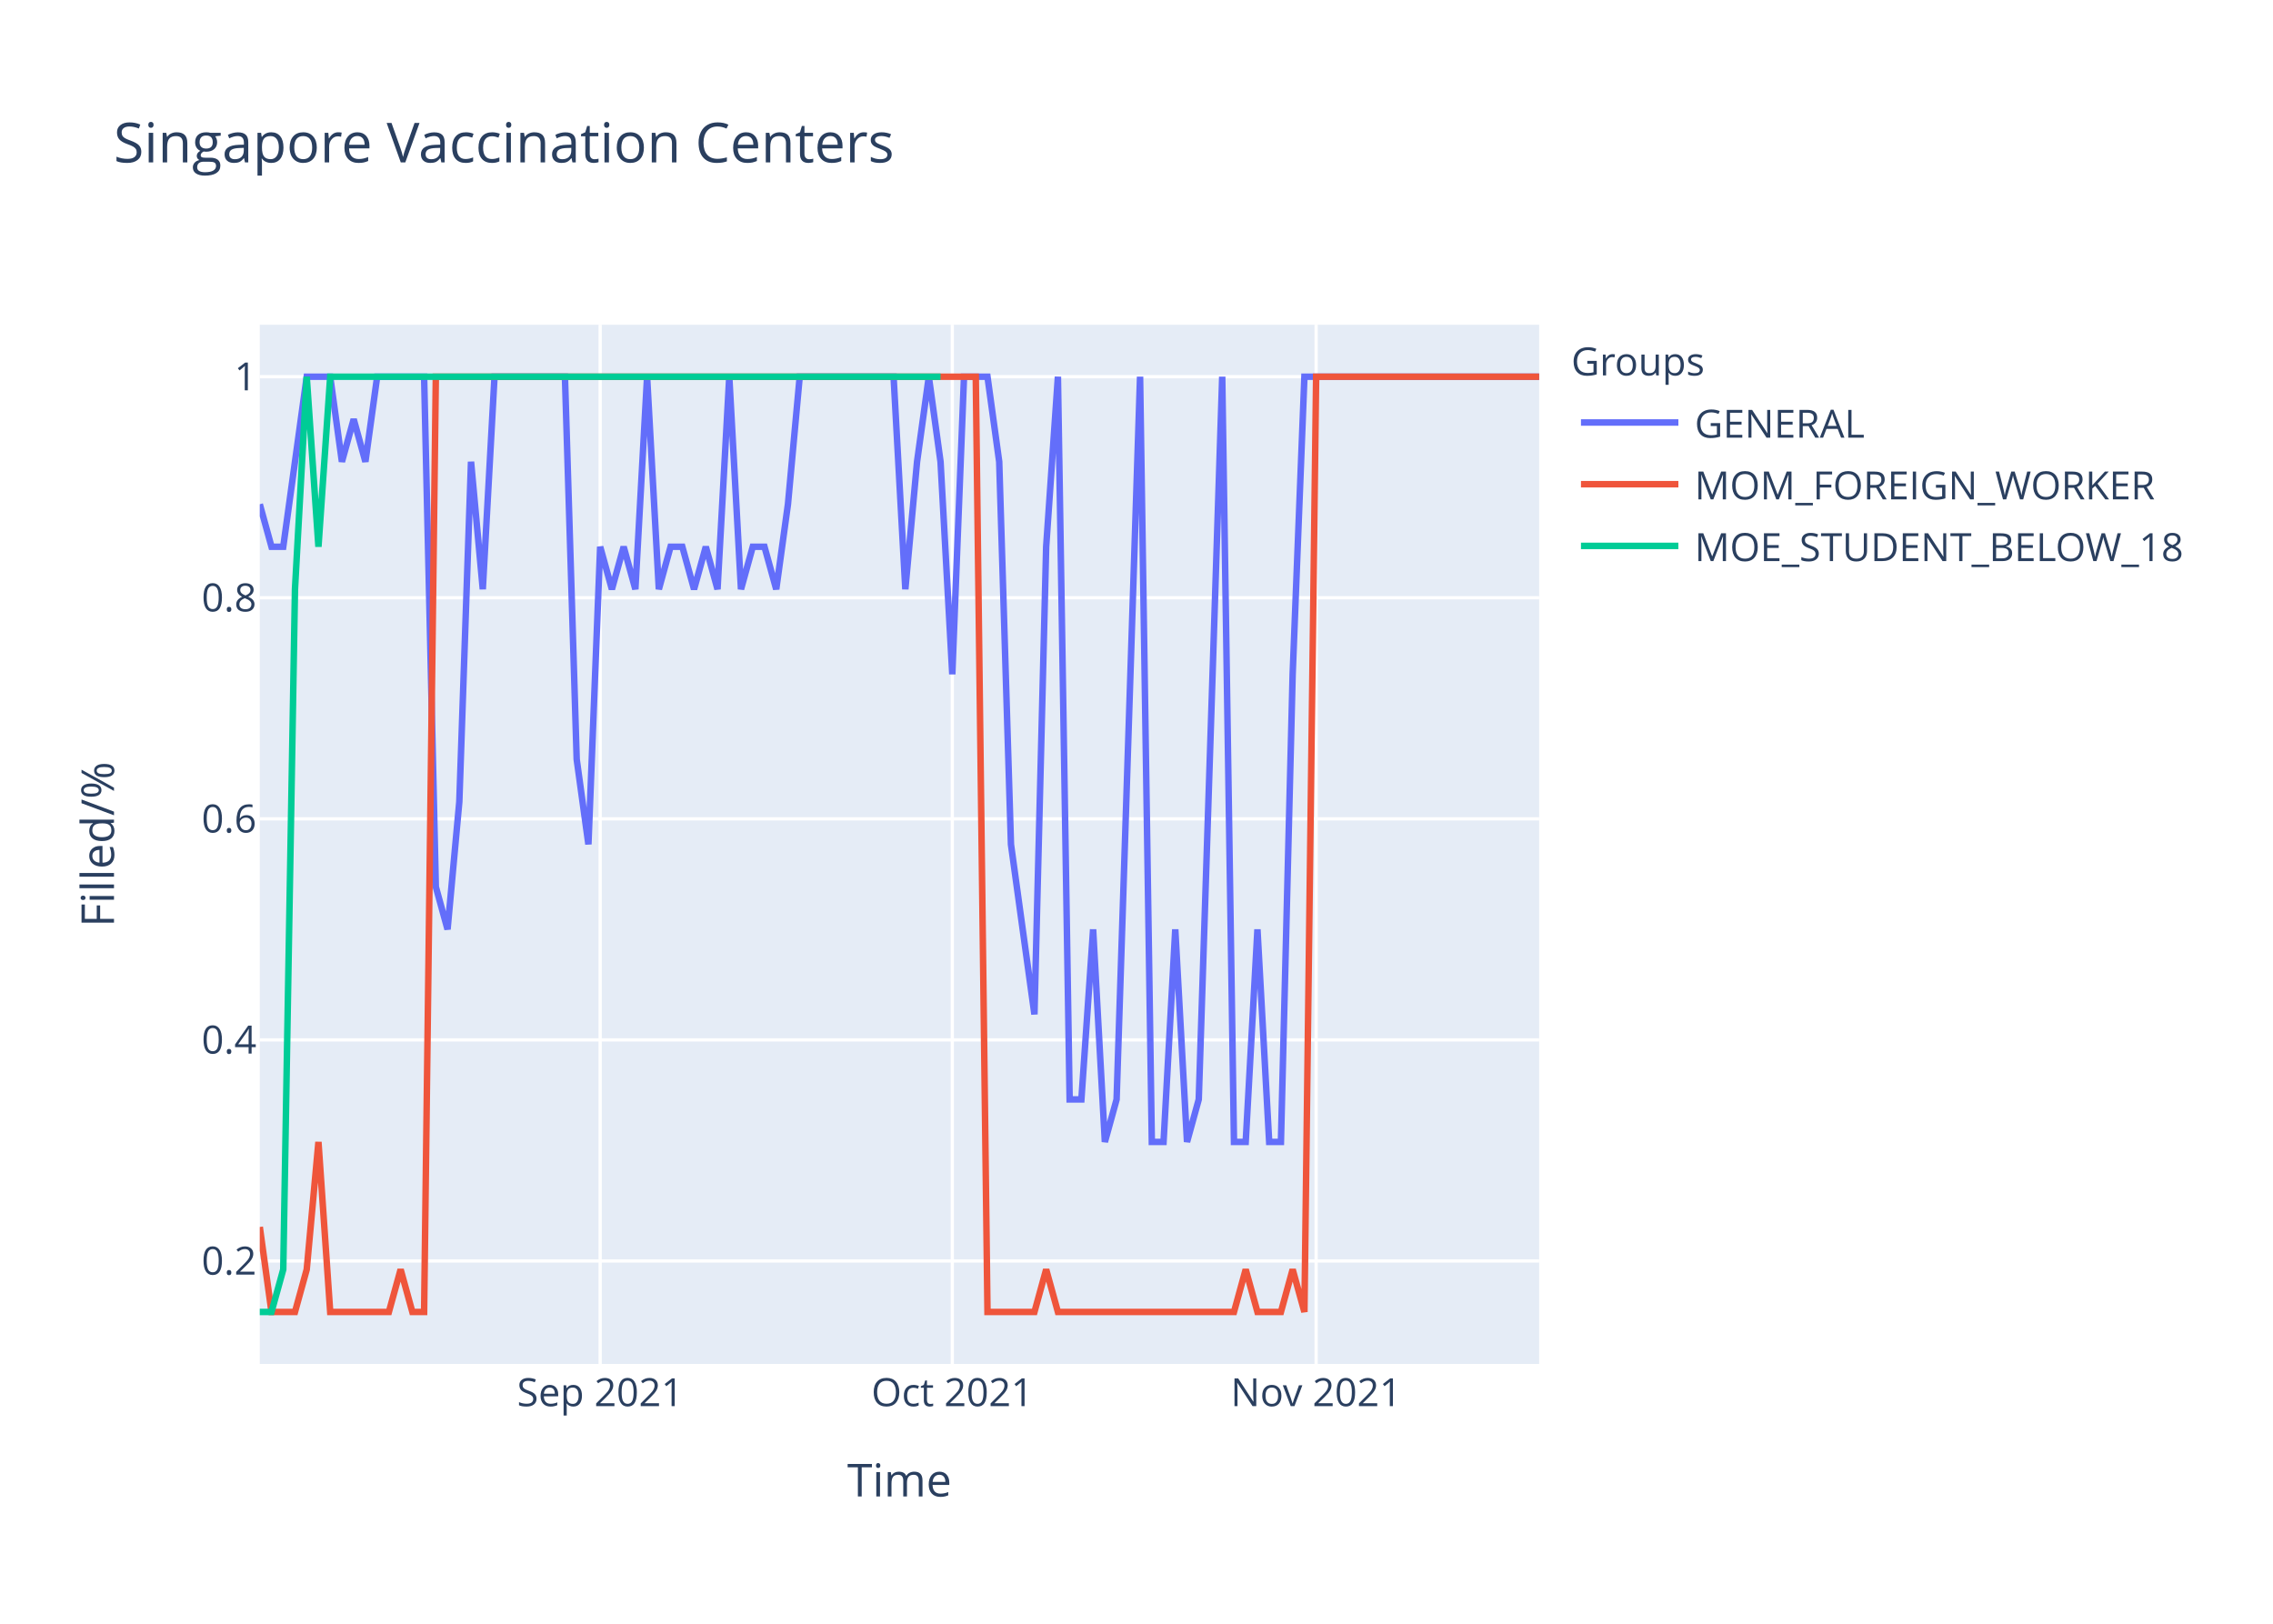
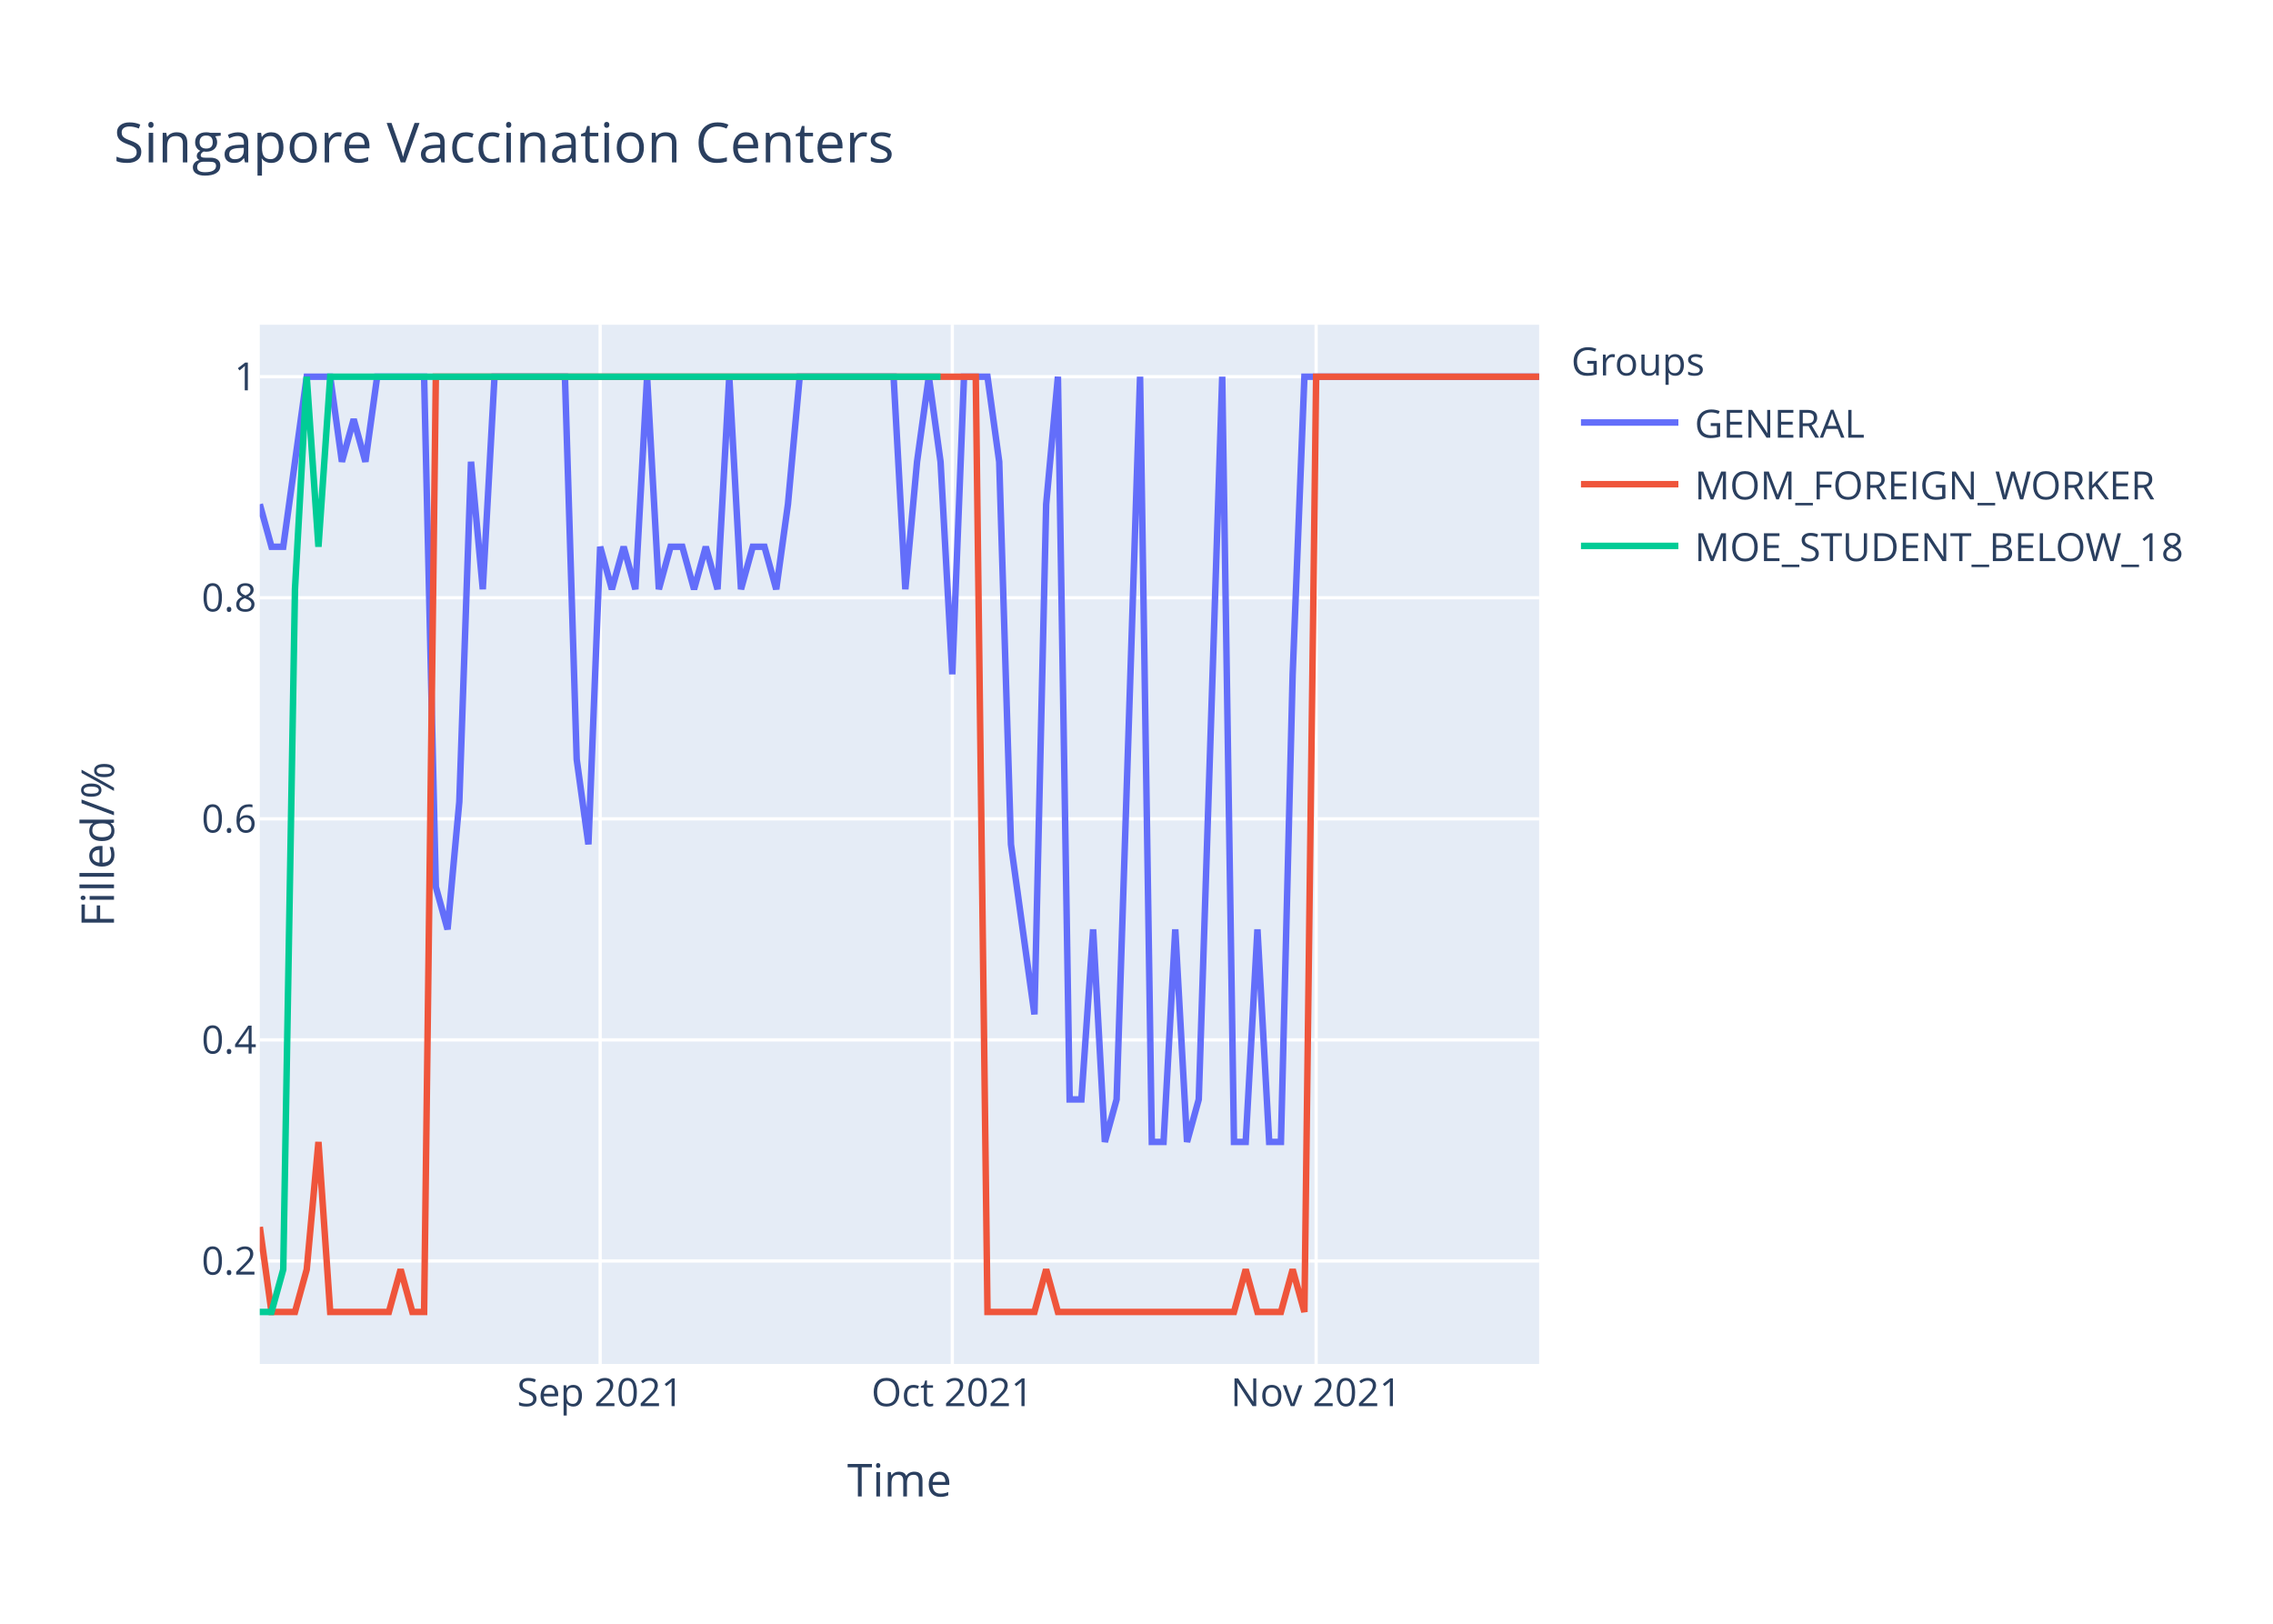
<svg xmlns="http://www.w3.org/2000/svg" class="main-svg" width="700" height="500" style="" viewBox="0 0 700 500">
  <rect x="0" y="0" width="700" height="500" style="fill: rgb(255, 255, 255); fill-opacity: 1;" />
-   <defs id="defs-61d476">
+   <defs id="defs-8dde05">
    <g class="clips">
-       <clipPath id="clip61d476xyplot" class="plotclip">
+       <clipPath id="clip8dde05xyplot" class="plotclip">
        <rect width="394" height="320" />
      </clipPath>
-       <clipPath class="axesclip" id="clip61d476x">
+       <clipPath class="axesclip" id="clip8dde05x">
        <rect x="80" y="0" width="394" height="500" />
      </clipPath>
-       <clipPath class="axesclip" id="clip61d476y">
+       <clipPath class="axesclip" id="clip8dde05y">
        <rect x="0" y="100" width="700" height="320" />
      </clipPath>
-       <clipPath class="axesclip" id="clip61d476xy">
+       <clipPath class="axesclip" id="clip8dde05xy">
        <rect x="80" y="100" width="394" height="320" />
      </clipPath>
    </g>
    <g class="gradients" />
  </defs>
  <g class="bglayer">
    <rect class="bg" x="80" y="100" width="394" height="320" style="fill: rgb(229, 236, 246); fill-opacity: 1; stroke-width: 0;" />
  </g>
  <g class="layer-below">
    <g class="imagelayer" />
    <g class="shapelayer" />
  </g>
  <g class="cartesianlayer">
    <g class="subplot xy">
      <g class="layer-subplot">
        <g class="shapelayer" />
        <g class="imagelayer" />
      </g>
      <g class="gridlayer">
        <g class="x">
          <path class="xgrid crisp" transform="translate(184.83,0)" d="M0,100v320" style="stroke: rgb(255, 255, 255); stroke-opacity: 1; stroke-width: 1px;" />
          <path class="xgrid crisp" transform="translate(293.27,0)" d="M0,100v320" style="stroke: rgb(255, 255, 255); stroke-opacity: 1; stroke-width: 1px;" />
          <path class="xgrid crisp" transform="translate(405.32,0)" d="M0,100v320" style="stroke: rgb(255, 255, 255); stroke-opacity: 1; stroke-width: 1px;" />
        </g>
        <g class="y">
          <path class="ygrid crisp" transform="translate(0,388.29)" d="M80,0h394" style="stroke: rgb(255, 255, 255); stroke-opacity: 1; stroke-width: 1px;" />
          <path class="ygrid crisp" transform="translate(0,320.22)" d="M80,0h394" style="stroke: rgb(255, 255, 255); stroke-opacity: 1; stroke-width: 1px;" />
          <path class="ygrid crisp" transform="translate(0,252.15)" d="M80,0h394" style="stroke: rgb(255, 255, 255); stroke-opacity: 1; stroke-width: 1px;" />
          <path class="ygrid crisp" transform="translate(0,184.07)" d="M80,0h394" style="stroke: rgb(255, 255, 255); stroke-opacity: 1; stroke-width: 1px;" />
          <path class="ygrid crisp" transform="translate(0,116)" d="M80,0h394" style="stroke: rgb(255, 255, 255); stroke-opacity: 1; stroke-width: 1px;" />
        </g>
      </g>
      <g class="zerolinelayer" />
      <path class="xlines-below" />
      <path class="ylines-below" />
      <g class="overlines-below" />
      <g class="xaxislayer-below" />
      <g class="yaxislayer-below" />
      <g class="overaxes-below" />
-       <g class="plot" transform="translate(80,100)" clip-path="url('#clip61d476xyplot')">
+       <g class="plot" transform="translate(80,100)" clip-path="url('#clip8dde05xyplot')">
        <g class="scatterlayer mlayer">
-           <g class="trace scatter traceb0dded" style="stroke-miterlimit: 2; opacity: 1;">
+           <g class="trace scatter traceaf842e" style="stroke-miterlimit: 2; opacity: 1;">
            <g class="fills" />
            <g class="errorbars" />
            <g class="lines">
-               <path class="js-line" d="M0,55.27L3.61,68.36L7.23,68.36L14.46,16L18.07,16L21.69,16L25.3,42.18L28.92,29.09L32.53,42.18L36.15,16L39.76,16L50.61,16L54.22,173.09L57.83,186.18L61.45,146.91L65.06,42.18L68.68,81.45L72.29,16L75.91,16L93.98,16L97.6,133.82L101.21,160L104.83,68.36L108.44,81.45L112.06,68.36L115.67,81.45L119.28,16L122.9,81.45L126.51,68.36L130.13,68.36L133.74,81.45L137.36,68.36L140.97,81.45L144.59,16L148.2,81.45L151.82,68.36L155.43,68.36L159.05,81.45L162.66,55.27L166.28,16L169.89,16L195.19,16L198.81,81.45L202.42,42.18L206.04,16L209.65,42.18L213.27,107.64L216.88,16L220.5,16L224.11,16L227.72,42.18L231.34,160L234.95,186.18L238.57,212.36L242.18,68.36L245.8,16L249.41,238.55L253.03,238.55L256.64,186.18L260.26,251.64L263.87,238.55L271.1,16L274.72,251.64L278.33,251.64L281.94,186.18L285.56,251.64L289.17,238.55L296.4,16L300.02,251.64L303.63,251.64L307.25,186.18L310.86,251.64L314.48,251.64L318.09,107.64L321.71,16L394,16" style="vector-effect: non-scaling-stroke; fill: none; stroke: rgb(99, 110, 250); stroke-opacity: 1; stroke-width: 2px; opacity: 1;" />
+               <path class="js-line" d="M0,55.27L3.61,68.36L7.23,68.36L14.46,16L18.07,16L21.69,16L25.3,42.18L28.92,29.09L32.53,42.18L36.15,16L39.76,16L50.61,16L54.22,173.09L57.83,186.18L61.45,146.91L65.06,42.18L68.68,81.45L72.29,16L75.91,16L93.98,16L97.6,133.82L101.21,160L104.83,68.36L108.44,81.45L112.06,68.36L115.67,81.45L119.28,16L122.9,81.45L126.51,68.36L130.13,68.36L133.74,81.45L137.36,68.36L140.97,81.45L144.59,16L148.2,81.45L151.82,68.36L155.43,68.36L159.05,81.45L162.66,55.27L166.28,16L169.89,16L195.19,16L198.81,81.45L202.42,42.18L206.04,16L209.65,42.18L213.27,107.64L216.88,16L220.5,16L224.11,16L227.72,42.18L231.34,160L234.95,186.18L238.57,212.36L242.18,55.27L245.8,16L249.41,238.55L253.03,238.55L256.64,186.18L260.26,251.64L263.87,238.55L271.1,16L274.72,251.64L278.33,251.64L281.94,186.18L285.56,251.64L289.17,238.55L296.4,16L300.02,251.64L303.63,251.64L307.25,186.18L310.86,251.64L314.48,251.64L318.09,107.64L321.71,16L394,16" style="vector-effect: non-scaling-stroke; fill: none; stroke: rgb(99, 110, 250); stroke-opacity: 1; stroke-width: 2px; opacity: 1;" />
            </g>
            <g class="points" />
            <g class="text" />
          </g>
-           <g class="trace scatter traced8ae82" style="stroke-miterlimit: 2; opacity: 1;">
+           <g class="trace scatter trace44ef0c" style="stroke-miterlimit: 2; opacity: 1;">
            <g class="fills" />
            <g class="errorbars" />
            <g class="lines">
              <path class="js-line" d="M0,277.82L3.61,304L7.23,304L10.84,304L14.46,290.91L18.07,251.64L21.69,304L39.76,304L43.38,290.91L46.99,304L50.61,304L54.22,16L57.83,16L220.5,16L224.11,304L238.57,304L242.18,290.91L245.8,304L249.41,304L300.02,304L303.63,290.91L307.25,304L310.86,304L314.48,304L318.09,290.91L321.71,304L325.32,16L394,16" style="vector-effect: non-scaling-stroke; fill: none; stroke: rgb(239, 85, 59); stroke-opacity: 1; stroke-width: 2px; opacity: 1;" />
            </g>
            <g class="points" />
            <g class="text" />
          </g>
-           <g class="trace scatter trace11a63e" style="stroke-miterlimit: 2; opacity: 1;">
+           <g class="trace scatter trace784f4c" style="stroke-miterlimit: 2; opacity: 1;">
            <g class="fills" />
            <g class="errorbars" />
            <g class="lines">
              <path class="js-line" d="M0,304L3.61,304L7.23,290.91L10.84,81.45L14.46,16L18.07,68.36L21.69,16L209.65,16" style="vector-effect: non-scaling-stroke; fill: none; stroke: rgb(0, 204, 150); stroke-opacity: 1; stroke-width: 2px; opacity: 1;" />
            </g>
            <g class="points" />
            <g class="text" />
          </g>
        </g>
      </g>
      <g class="overplot" />
      <path class="xlines-above crisp" d="M0,0" style="fill: none;" />
      <path class="ylines-above crisp" d="M0,0" style="fill: none;" />
      <g class="overlines-above" />
      <g class="xaxislayer-above">
        <g class="xtick">
          <text text-anchor="middle" x="0" y="433" transform="translate(184.83,0)" style="font-family: 'Open Sans', verdana, arial, sans-serif; font-size: 12px; fill: rgb(42, 63, 95); fill-opacity: 1; white-space: pre;">Sep 2021</text>
        </g>
        <g class="xtick">
          <text text-anchor="middle" x="0" y="433" transform="translate(293.27,0)" style="font-family: 'Open Sans', verdana, arial, sans-serif; font-size: 12px; fill: rgb(42, 63, 95); fill-opacity: 1; white-space: pre;">Oct 2021</text>
        </g>
        <g class="xtick">
          <text text-anchor="middle" x="0" y="433" transform="translate(405.32,0)" style="font-family: 'Open Sans', verdana, arial, sans-serif; font-size: 12px; fill: rgb(42, 63, 95); fill-opacity: 1; white-space: pre;">Nov 2021</text>
        </g>
      </g>
      <g class="yaxislayer-above">
        <g class="ytick">
          <text text-anchor="end" x="79" y="4.2" transform="translate(0,388.29)" style="font-family: 'Open Sans', verdana, arial, sans-serif; font-size: 12px; fill: rgb(42, 63, 95); fill-opacity: 1; white-space: pre;">0.2</text>
        </g>
        <g class="ytick">
          <text text-anchor="end" x="79" y="4.2" transform="translate(0,320.22)" style="font-family: 'Open Sans', verdana, arial, sans-serif; font-size: 12px; fill: rgb(42, 63, 95); fill-opacity: 1; white-space: pre;">0.4</text>
        </g>
        <g class="ytick">
          <text text-anchor="end" x="79" y="4.2" transform="translate(0,252.15)" style="font-family: 'Open Sans', verdana, arial, sans-serif; font-size: 12px; fill: rgb(42, 63, 95); fill-opacity: 1; white-space: pre;">0.6</text>
        </g>
        <g class="ytick">
          <text text-anchor="end" x="79" y="4.2" transform="translate(0,184.07)" style="font-family: 'Open Sans', verdana, arial, sans-serif; font-size: 12px; fill: rgb(42, 63, 95); fill-opacity: 1; white-space: pre;">0.8</text>
        </g>
        <g class="ytick">
          <text text-anchor="end" x="79" y="4.2" transform="translate(0,116)" style="font-family: 'Open Sans', verdana, arial, sans-serif; font-size: 12px; fill: rgb(42, 63, 95); fill-opacity: 1; white-space: pre;">1</text>
        </g>
      </g>
      <g class="overaxes-above" />
    </g>
  </g>
  <g class="polarlayer" />
  <g class="ternarylayer" />
  <g class="geolayer" />
  <g class="funnelarealayer" />
  <g class="pielayer" />
  <g class="treemaplayer" />
  <g class="sunburstlayer" />
  <g class="glimages" />
-   <defs id="topdefs-61d476">
+   <defs id="topdefs-8dde05">
    <g class="clips" />
-     <clipPath id="legend61d476">
+     <clipPath id="legend8dde05">
      <rect width="206" height="83" x="0" y="0" />
    </clipPath>
  </defs>
  <g class="layer-above">
    <g class="imagelayer" />
    <g class="shapelayer" />
  </g>
  <g class="infolayer">
    <g class="legend" pointer-events="all" transform="translate(481.88,100)">
      <rect class="bg" shape-rendering="crispEdges" width="206" height="83" x="0" y="0" style="stroke: rgb(68, 68, 68); stroke-opacity: 1; fill: rgb(255, 255, 255); fill-opacity: 1; stroke-width: 0px;" />
-       <g class="scrollbox" transform="" clip-path="url('#legend61d476')">
+       <g class="scrollbox" transform="" clip-path="url('#legend8dde05')">
        <text class="legendtitletext" text-anchor="start" x="2" y="15.6" style="font-family: 'Open Sans', verdana, arial, sans-serif; font-size: 12px; fill: rgb(42, 63, 95); fill-opacity: 1; white-space: pre;">Groups</text>
        <g class="groups" transform="">
          <g class="traces" transform="translate(0,30.1)" style="opacity: 1;">
            <text class="legendtext" text-anchor="start" x="40" y="4.68" style="font-family: 'Open Sans', verdana, arial, sans-serif; font-size: 12px; fill: rgb(42, 63, 95); fill-opacity: 1; white-space: pre;">GENERAL</text>
            <g class="layers" style="opacity: 1;">
              <g class="legendfill" />
              <g class="legendlines">
                <path class="js-line" d="M5,0h30" style="fill: none; stroke: rgb(99, 110, 250); stroke-opacity: 1; stroke-width: 2px;" />
              </g>
              <g class="legendsymbols">
                <g class="legendpoints" />
              </g>
            </g>
            <rect class="legendtoggle" x="0" y="-9.5" width="200.906" height="19" style="fill: rgb(0, 0, 0); fill-opacity: 0;" />
          </g>
        </g>
        <g class="groups" transform="">
          <g class="traces" transform="translate(0,49.1)" style="opacity: 1;">
            <text class="legendtext" text-anchor="start" x="40" y="4.68" style="font-family: 'Open Sans', verdana, arial, sans-serif; font-size: 12px; fill: rgb(42, 63, 95); fill-opacity: 1; white-space: pre;">MOM_FOREIGN_WORKER</text>
            <g class="layers" style="opacity: 1;">
              <g class="legendfill" />
              <g class="legendlines">
                <path class="js-line" d="M5,0h30" style="fill: none; stroke: rgb(239, 85, 59); stroke-opacity: 1; stroke-width: 2px;" />
              </g>
              <g class="legendsymbols">
                <g class="legendpoints" />
              </g>
            </g>
            <rect class="legendtoggle" x="0" y="-9.5" width="200.906" height="19" style="fill: rgb(0, 0, 0); fill-opacity: 0;" />
          </g>
        </g>
        <g class="groups" transform="">
          <g class="traces" transform="translate(0,68.1)" style="opacity: 1;">
            <text class="legendtext" text-anchor="start" x="40" y="4.68" style="font-family: 'Open Sans', verdana, arial, sans-serif; font-size: 12px; fill: rgb(42, 63, 95); fill-opacity: 1; white-space: pre;">MOE_STUDENT_BELOW_18</text>
            <g class="layers" style="opacity: 1;">
              <g class="legendfill" />
              <g class="legendlines">
                <path class="js-line" d="M5,0h30" style="fill: none; stroke: rgb(0, 204, 150); stroke-opacity: 1; stroke-width: 2px;" />
              </g>
              <g class="legendsymbols">
                <g class="legendpoints" />
              </g>
            </g>
            <rect class="legendtoggle" x="0" y="-9.5" width="200.906" height="19" style="fill: rgb(0, 0, 0); fill-opacity: 0;" />
          </g>
        </g>
      </g>
      <rect class="scrollbar" rx="20" ry="3" width="0" height="0" x="0" y="0" style="fill: rgb(128, 139, 164); fill-opacity: 1;" />
    </g>
    <g class="g-gtitle">
      <text class="gtitle" x="35" y="50" text-anchor="start" dy="0em" style="font-family: 'Open Sans', verdana, arial, sans-serif; font-size: 17px; fill: rgb(42, 63, 95); opacity: 1; font-weight: normal; white-space: pre;">Singapore Vaccination Centers</text>
    </g>
    <g class="g-xtitle">
      <text class="xtitle" x="277" y="460.8" text-anchor="middle" style="font-family: 'Open Sans', verdana, arial, sans-serif; font-size: 14px; fill: rgb(42, 63, 95); opacity: 1; font-weight: normal; white-space: pre;">Time</text>
    </g>
    <g class="g-ytitle">
      <text class="ytitle" transform="rotate(-90,35.10625,260)" x="35.106" y="260" text-anchor="middle" style="font-family: 'Open Sans', verdana, arial, sans-serif; font-size: 14px; fill: rgb(42, 63, 95); opacity: 1; font-weight: normal; white-space: pre;">Filled/%</text>
    </g>
  </g>
</svg>
